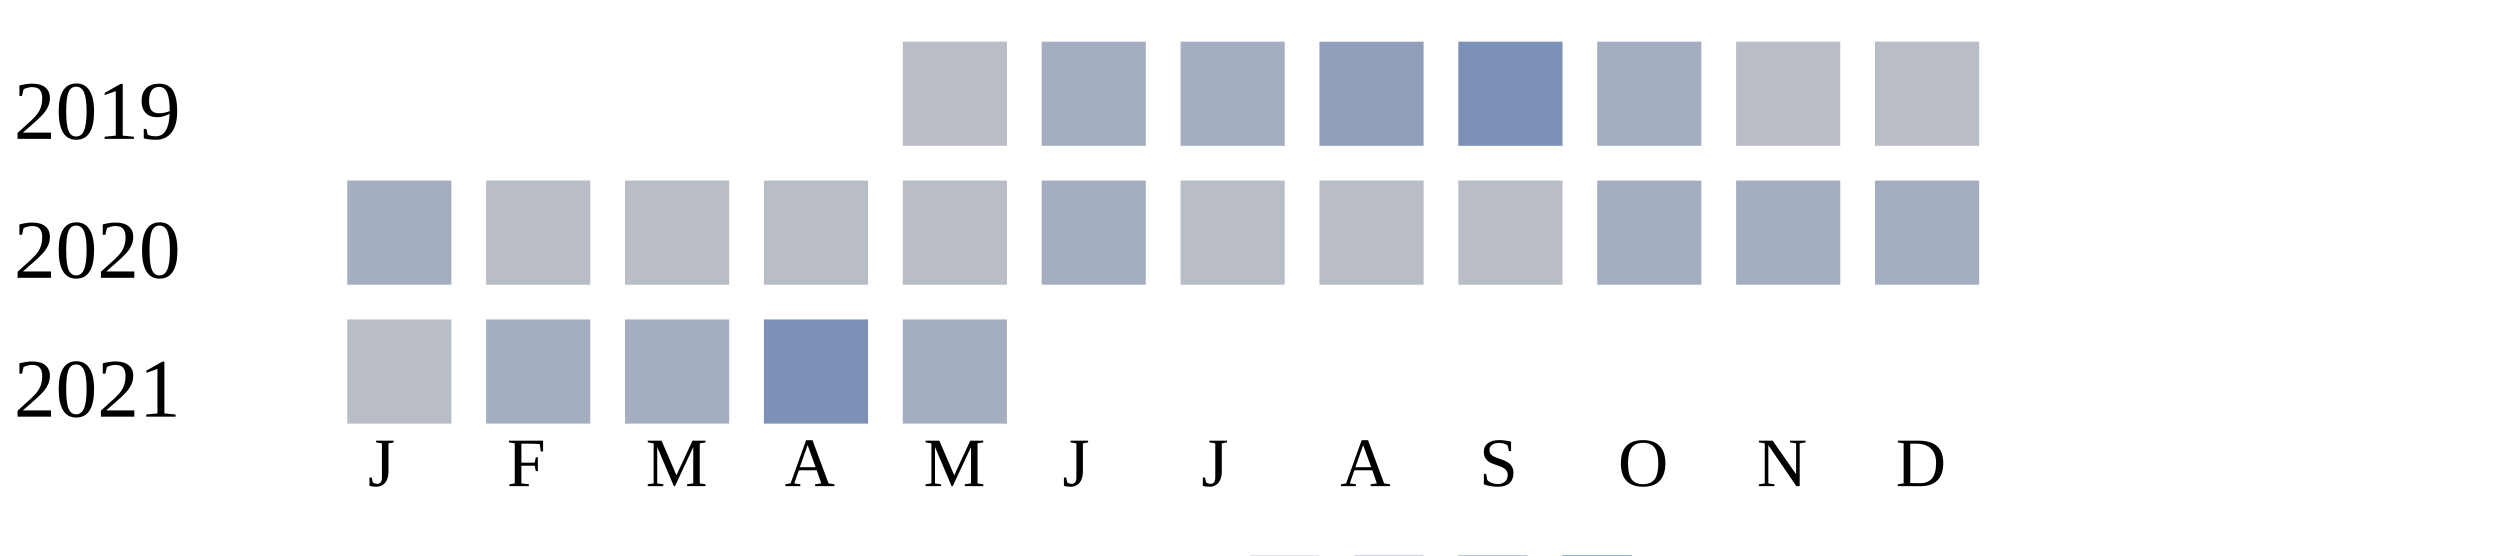
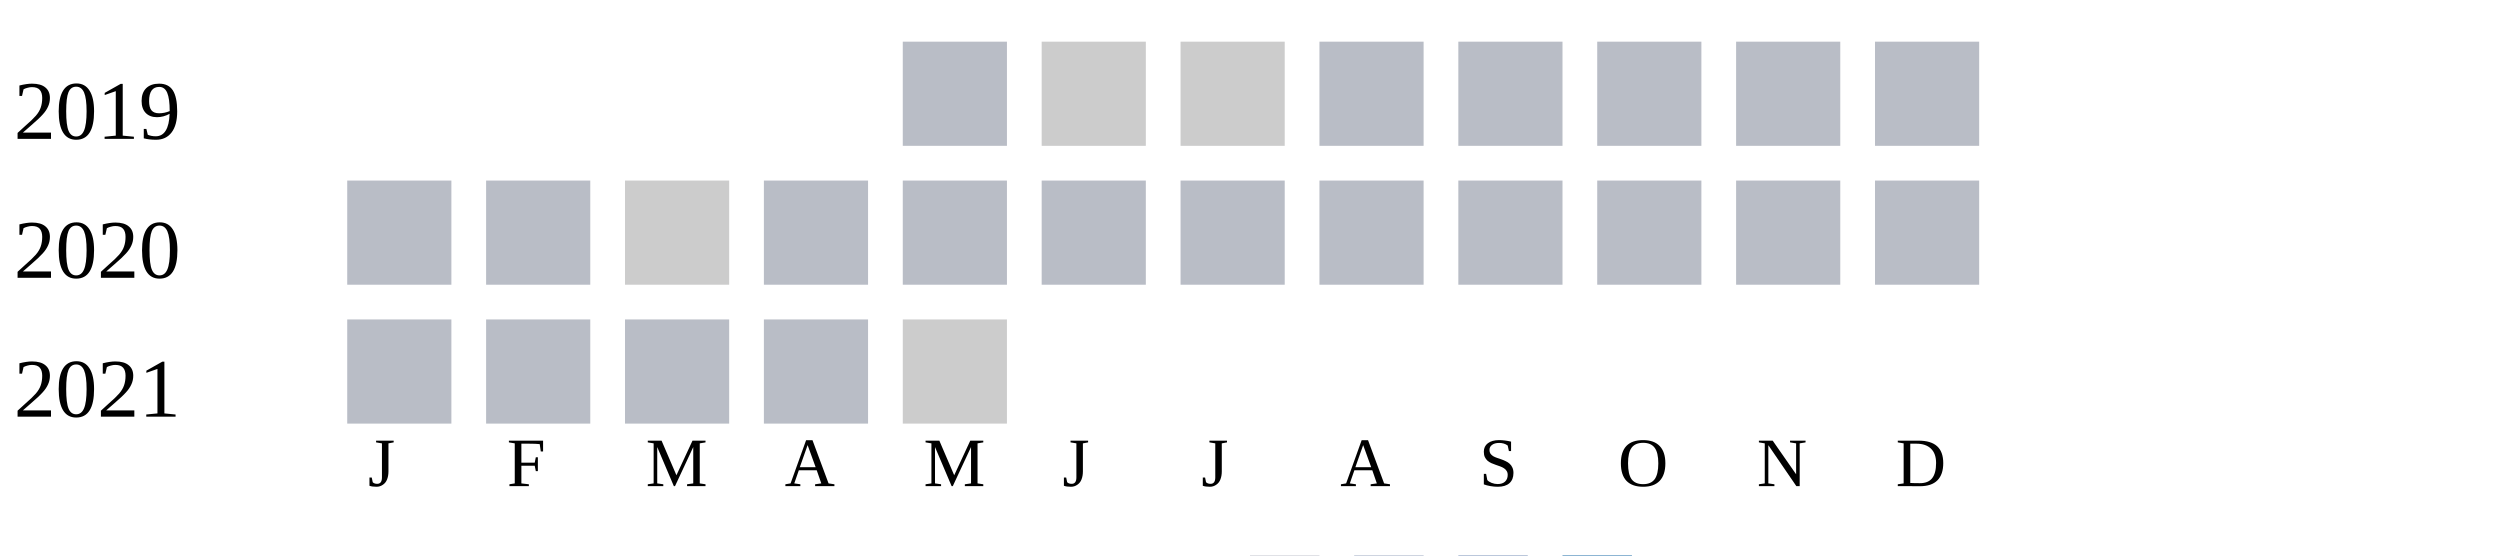
<svg xmlns="http://www.w3.org/2000/svg" width="360" height="80">
  <g transform="translate(0 0)">
    <text x="2" y="20">2019</text>
    <rect x="130" y="6" width="15" height="15" fill="#b9bdc6" />
-     <rect x="150" y="6" width="15" height="15" fill="#a5aec0" />
-     <rect x="170" y="6" width="15" height="15" fill="#a5aec0" />
-     <rect x="190" y="6" width="15" height="15" fill="#919fba" />
-     <rect x="210" y="6" width="15" height="15" fill="#7d90b5" />
-     <rect x="230" y="6" width="15" height="15" fill="#a5aec0" />
+     <rect x="150" y="6" width="15" height="15" fill="#cccccc" />
+     <rect x="170" y="6" width="15" height="15" fill="#cccccc" />
+     <rect x="190" y="6" width="15" height="15" fill="#b9bdc6" />
+     <rect x="210" y="6" width="15" height="15" fill="#b9bdc6" />
+     <rect x="230" y="6" width="15" height="15" fill="#b9bdc6" />
    <rect x="250" y="6" width="15" height="15" fill="#b9bdc6" />
    <rect x="270" y="6" width="15" height="15" fill="#b9bdc6" />
  </g>
  <g transform="translate(0 20)">
    <text x="2" y="20">2020</text>
-     <rect x="50" y="6" width="15" height="15" fill="#a5aec0" />
+     <rect x="50" y="6" width="15" height="15" fill="#b9bdc6" />
    <rect x="70" y="6" width="15" height="15" fill="#b9bdc6" />
-     <rect x="90" y="6" width="15" height="15" fill="#b9bdc6" />
+     <rect x="90" y="6" width="15" height="15" fill="#cccccc" />
    <rect x="110" y="6" width="15" height="15" fill="#b9bdc6" />
    <rect x="130" y="6" width="15" height="15" fill="#b9bdc6" />
-     <rect x="150" y="6" width="15" height="15" fill="#a5aec0" />
+     <rect x="150" y="6" width="15" height="15" fill="#b9bdc6" />
    <rect x="170" y="6" width="15" height="15" fill="#b9bdc6" />
    <rect x="190" y="6" width="15" height="15" fill="#b9bdc6" />
    <rect x="210" y="6" width="15" height="15" fill="#b9bdc6" />
-     <rect x="230" y="6" width="15" height="15" fill="#a5aec0" />
-     <rect x="250" y="6" width="15" height="15" fill="#a5aec0" />
-     <rect x="270" y="6" width="15" height="15" fill="#a5aec0" />
+     <rect x="230" y="6" width="15" height="15" fill="#b9bdc6" />
+     <rect x="250" y="6" width="15" height="15" fill="#b9bdc6" />
+     <rect x="270" y="6" width="15" height="15" fill="#b9bdc6" />
  </g>
  <g transform="translate(0 40)">
    <text x="2" y="20">2021</text>
    <rect x="50" y="6" width="15" height="15" fill="#b9bdc6" />
-     <rect x="70" y="6" width="15" height="15" fill="#a5aec0" />
-     <rect x="90" y="6" width="15" height="15" fill="#a5aec0" />
-     <rect x="110" y="6" width="15" height="15" fill="#7d90b5" />
-     <rect x="130" y="6" width="15" height="15" fill="#a5aec0" />
+     <rect x="70" y="6" width="15" height="15" fill="#b9bdc6" />
+     <rect x="90" y="6" width="15" height="15" fill="#b9bdc6" />
+     <rect x="110" y="6" width="15" height="15" fill="#b9bdc6" />
+     <rect x="130" y="6" width="15" height="15" fill="#cccccc" />
  </g>
  <text style="font-size: 10px; text-align: center" x="53" y="70">J</text>
  <text style="font-size: 10px; text-align: center" x="73" y="70">F</text>
  <text style="font-size: 10px; text-align: center" x="93" y="70">M</text>
  <text style="font-size: 10px; text-align: center" x="113" y="70">A</text>
  <text style="font-size: 10px; text-align: center" x="133" y="70">M</text>
  <text style="font-size: 10px; text-align: center" x="153" y="70">J</text>
  <text style="font-size: 10px; text-align: center" x="173" y="70">J</text>
  <text style="font-size: 10px; text-align: center" x="193" y="70">A</text>
  <text style="font-size: 10px; text-align: center" x="213" y="70">S</text>
  <text style="font-size: 10px; text-align: center" x="233" y="70">O</text>
  <text style="font-size: 10px; text-align: center" x="253" y="70">N</text>
  <text style="font-size: 10px; text-align: center" x="273" y="70">D</text>
  <text style="font-size: 10px;" x="155" y="89">Less</text>
  <rect fill="#b9bdc6" width="10" height="10" x="180" y="80" />
  <rect fill="#919fba" width="10" height="10" x="195" y="80" />
  <rect fill="#6882ae" width="10" height="10" x="210" y="80" />
  <rect fill="#005a9c" width="10" height="10" x="225" y="80" />
  <text x="240" y="89" style="font-size: 10px;">More</text>
</svg>
